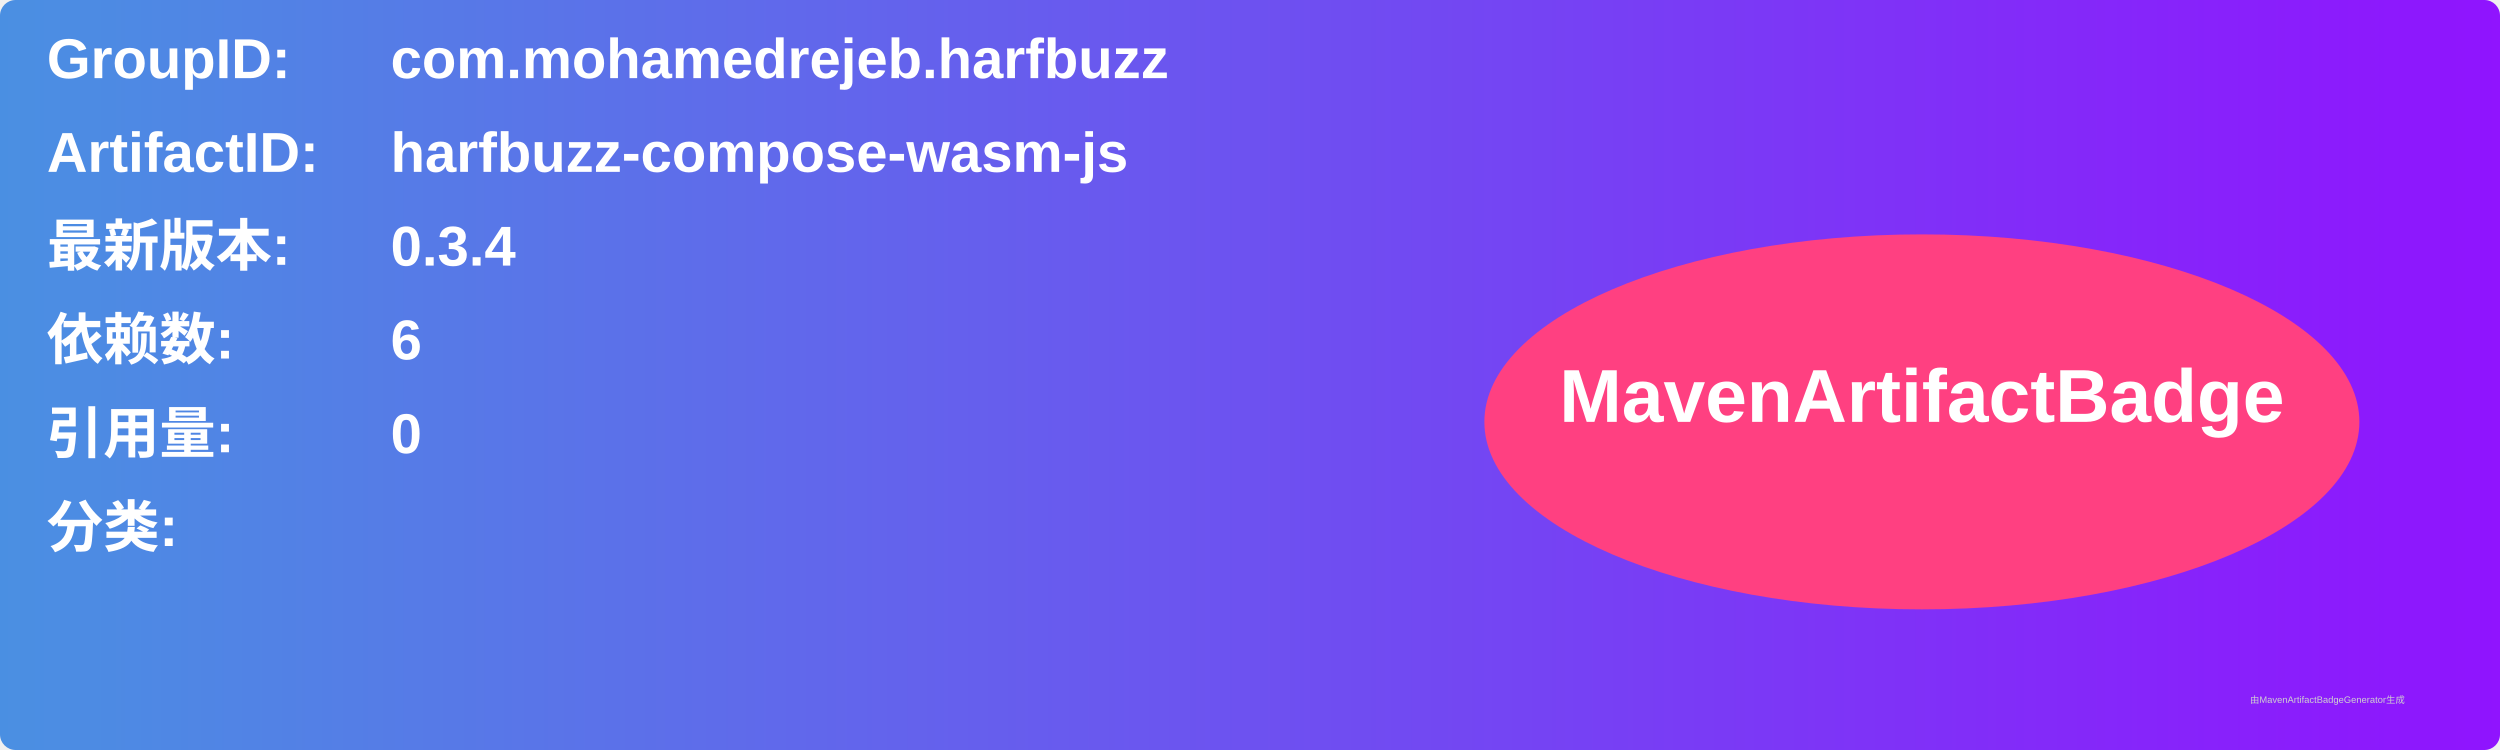
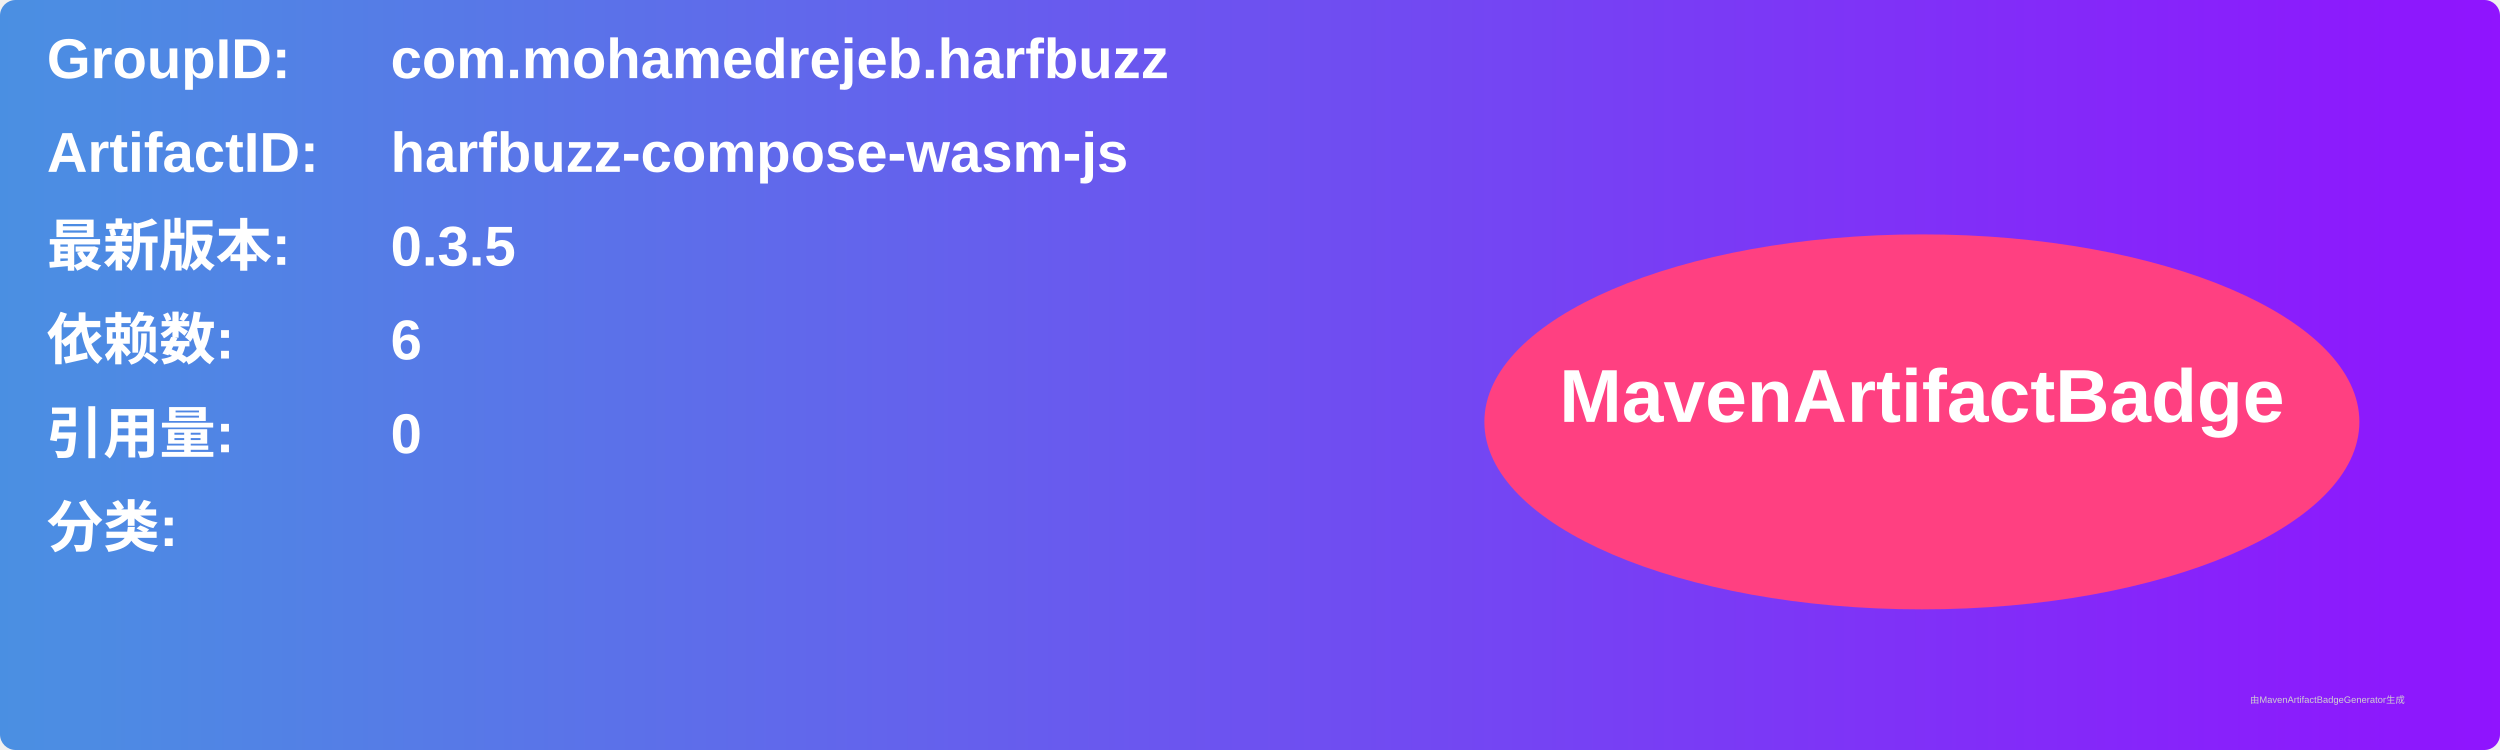
<svg xmlns="http://www.w3.org/2000/svg" width="800" height="240" viewBox="0 0 800 240">
  <linearGradient id="grad" x1="0%" y1="0%" x2="100%" y2="0%">
    <stop offset="0%" stop-color="#4a90e2" />
    <stop offset="100%" stop-color="#9013fe" />
  </linearGradient>
  <rect width="100%" height="100%" rx="5" ry="5" fill="url(#grad)" />
  <g transform="translate(15, 15)">
    <text x="0" y="10" font-family="Arial" font-size="18" fill="white" font-weight="bold" width="260">GroupID:</text>
    <text x="110" y="10" font-family="Arial" font-size="18" fill="white" font-weight="bold" width="460">com.mohamedrejeb.harfbuzz</text>
    <text x="0" y="40" font-family="Arial" font-size="18" fill="white" font-weight="bold" width="260">ArtifactID:</text>
    <text x="110" y="40" font-family="Arial" font-size="18" fill="white" font-weight="bold" width="460">harfbuzz-compose-wasm-js</text>
    <text x="0" y="70" font-family="Arial" font-size="18" fill="white" font-weight="bold">最新版本:</text>
    <text x="110" y="70" font-family="Arial" font-size="18" fill="white" font-weight="bold">
-       <tspan font-weight="bold">0.3.4</tspan>
+       <tspan font-weight="bold">0.3.5</tspan>
    </text>
    <text x="0" y="100" font-family="Arial" font-size="18" fill="white" font-weight="bold">依赖数: </text>
    <text x="110" y="100" font-family="Arial" font-size="18" fill="white">
      <tspan font-weight="bold">6</tspan>
    </text>
    <text x="0" y="130" font-family="Arial" font-size="18" fill="white" font-weight="bold">引用量: </text>
    <text x="110" y="130" font-family="Arial" font-size="18" fill="white">
      <tspan font-weight="bold">0</tspan>
    </text>
    <text x="0" y="160" font-family="Arial" font-size="18" fill="white" font-weight="bold">分类:</text>
    <text x="10" y="190" font-family="Arial" font-size="10" fill="white">
      <tspan font-weight="bold" />
    </text>
    <ellipse cx="600" cy="120" rx="140" ry="60" fill="#ff4081" />
    <text x="600" y="120" text-anchor="middle" font-family="Arial" font-size="24" fill="white" font-weight="bold">MavenArtifactBadge</text>
  </g>
  <text x="720" y="225" font-family="Arial" font-size="3" fill="#d0d0d0">由MavenArtifactBadgeGenerator生成</text>
</svg>
